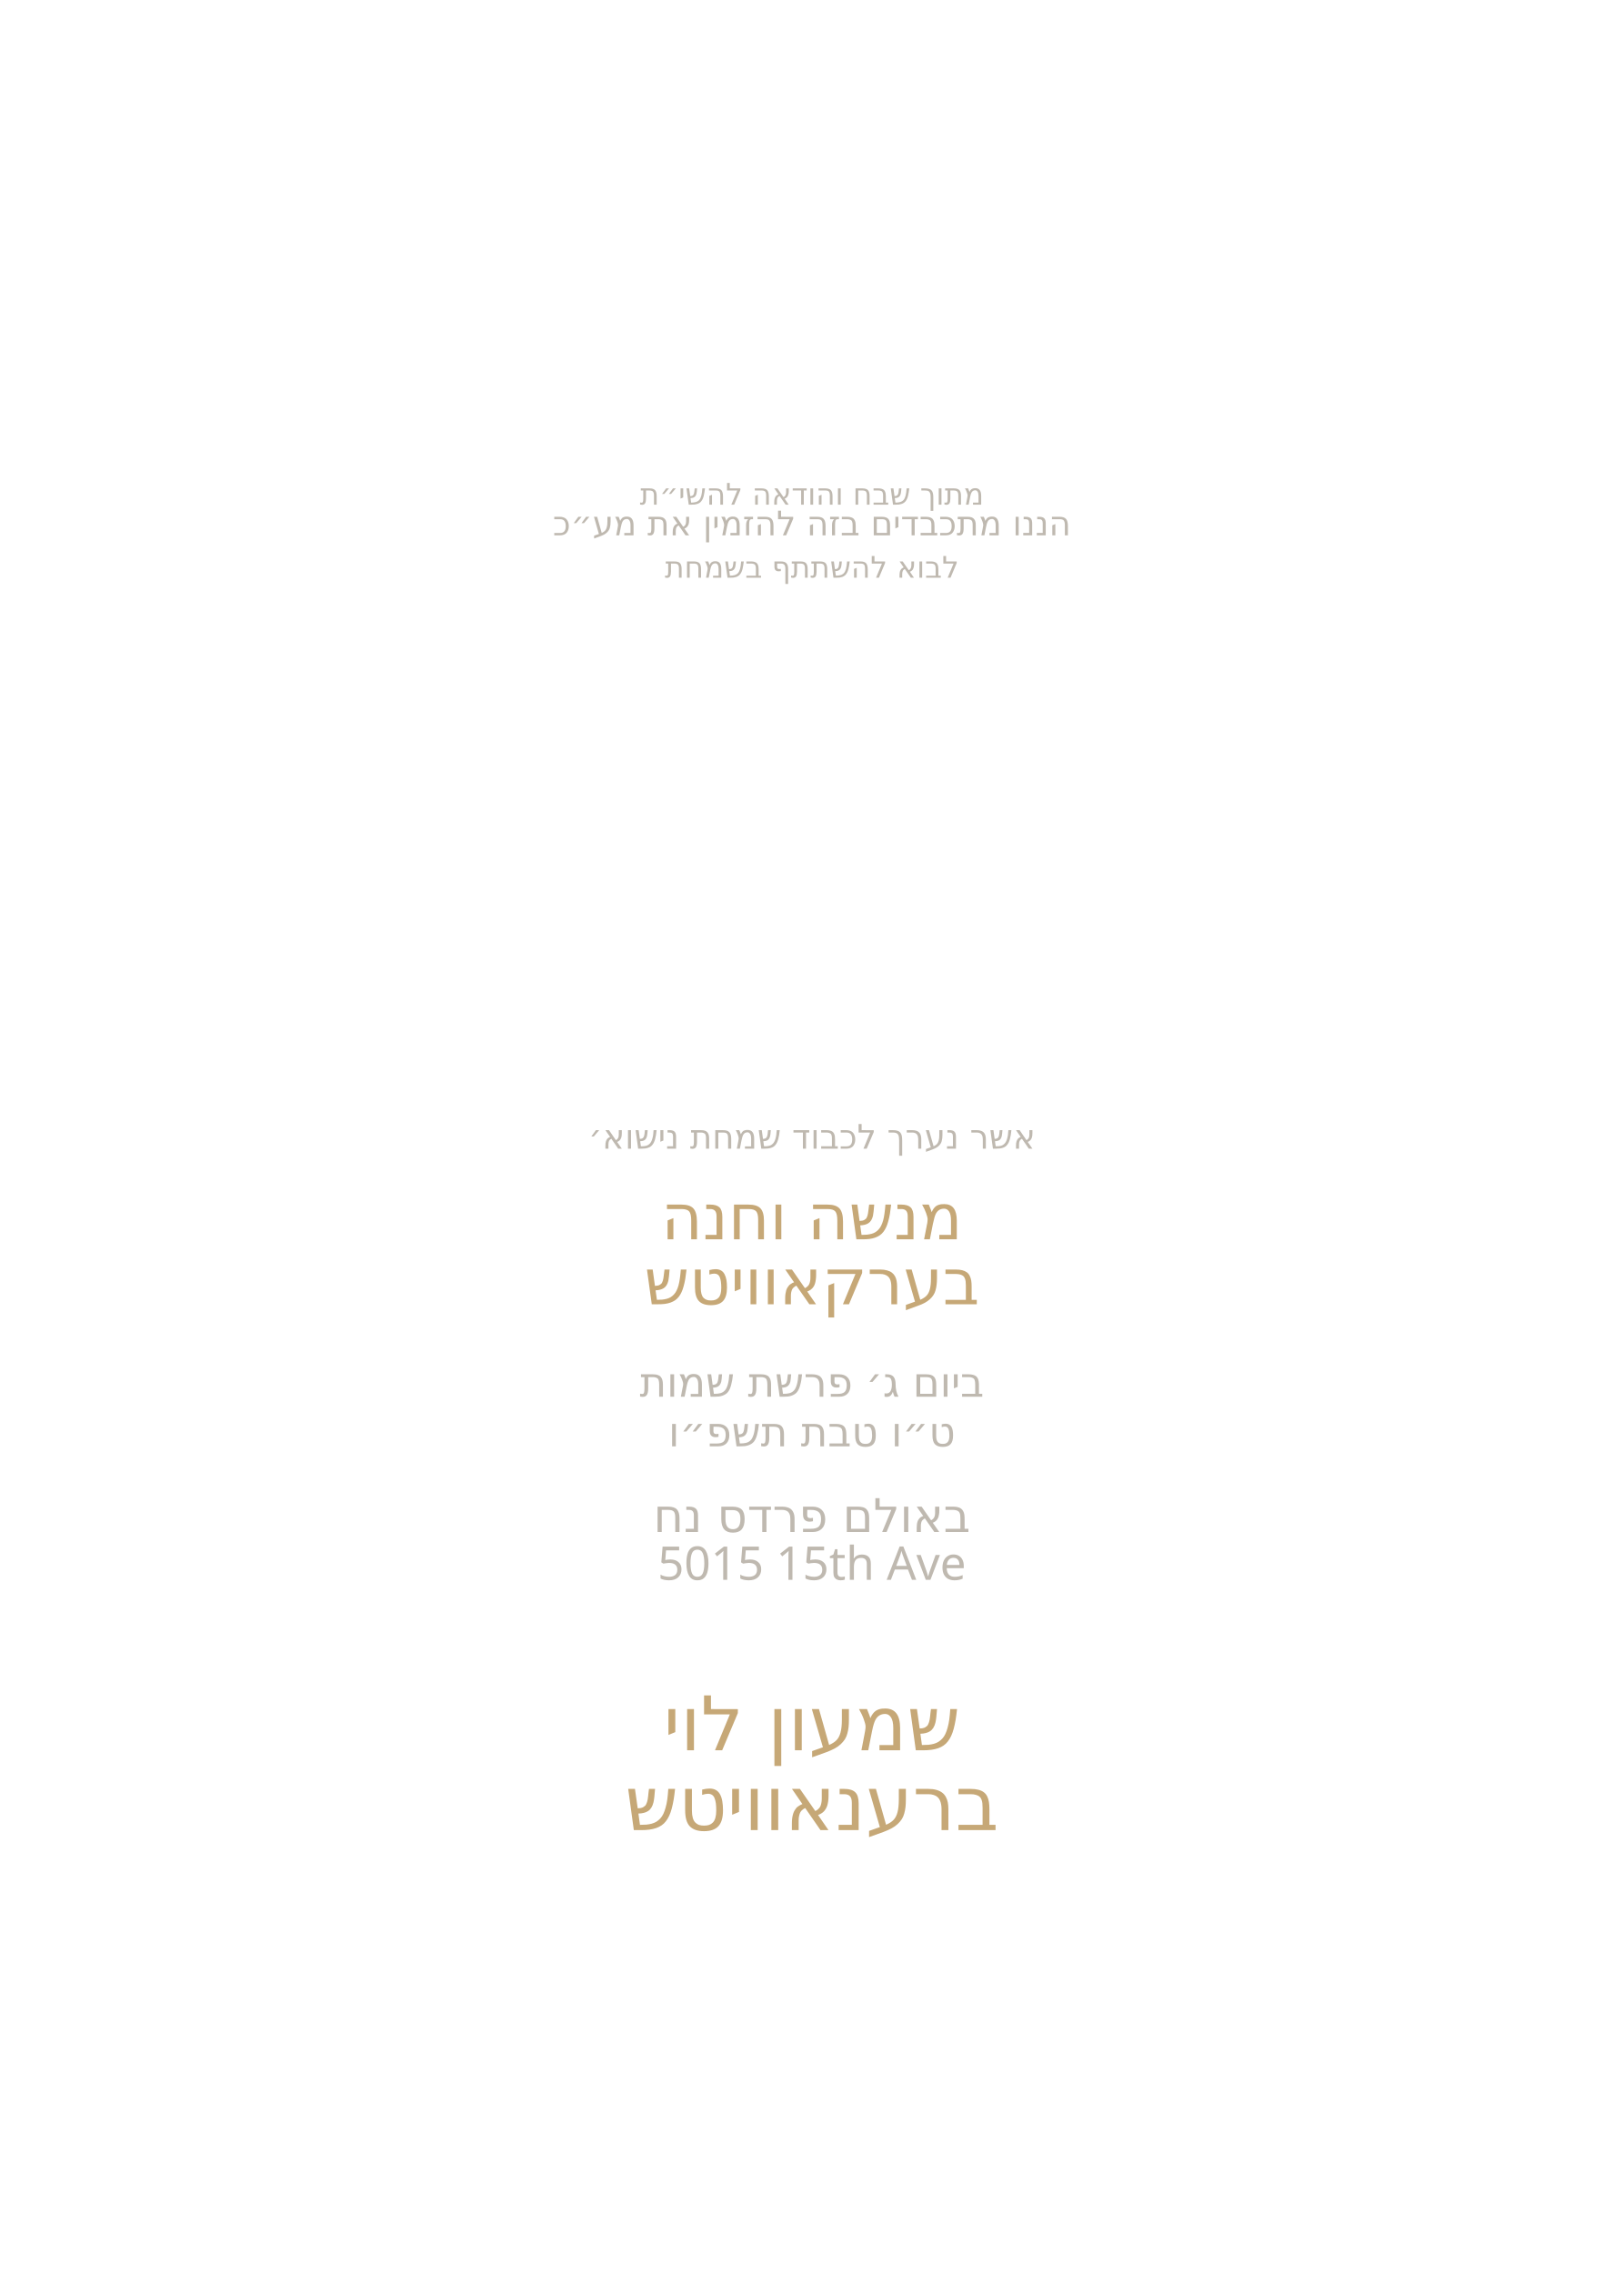
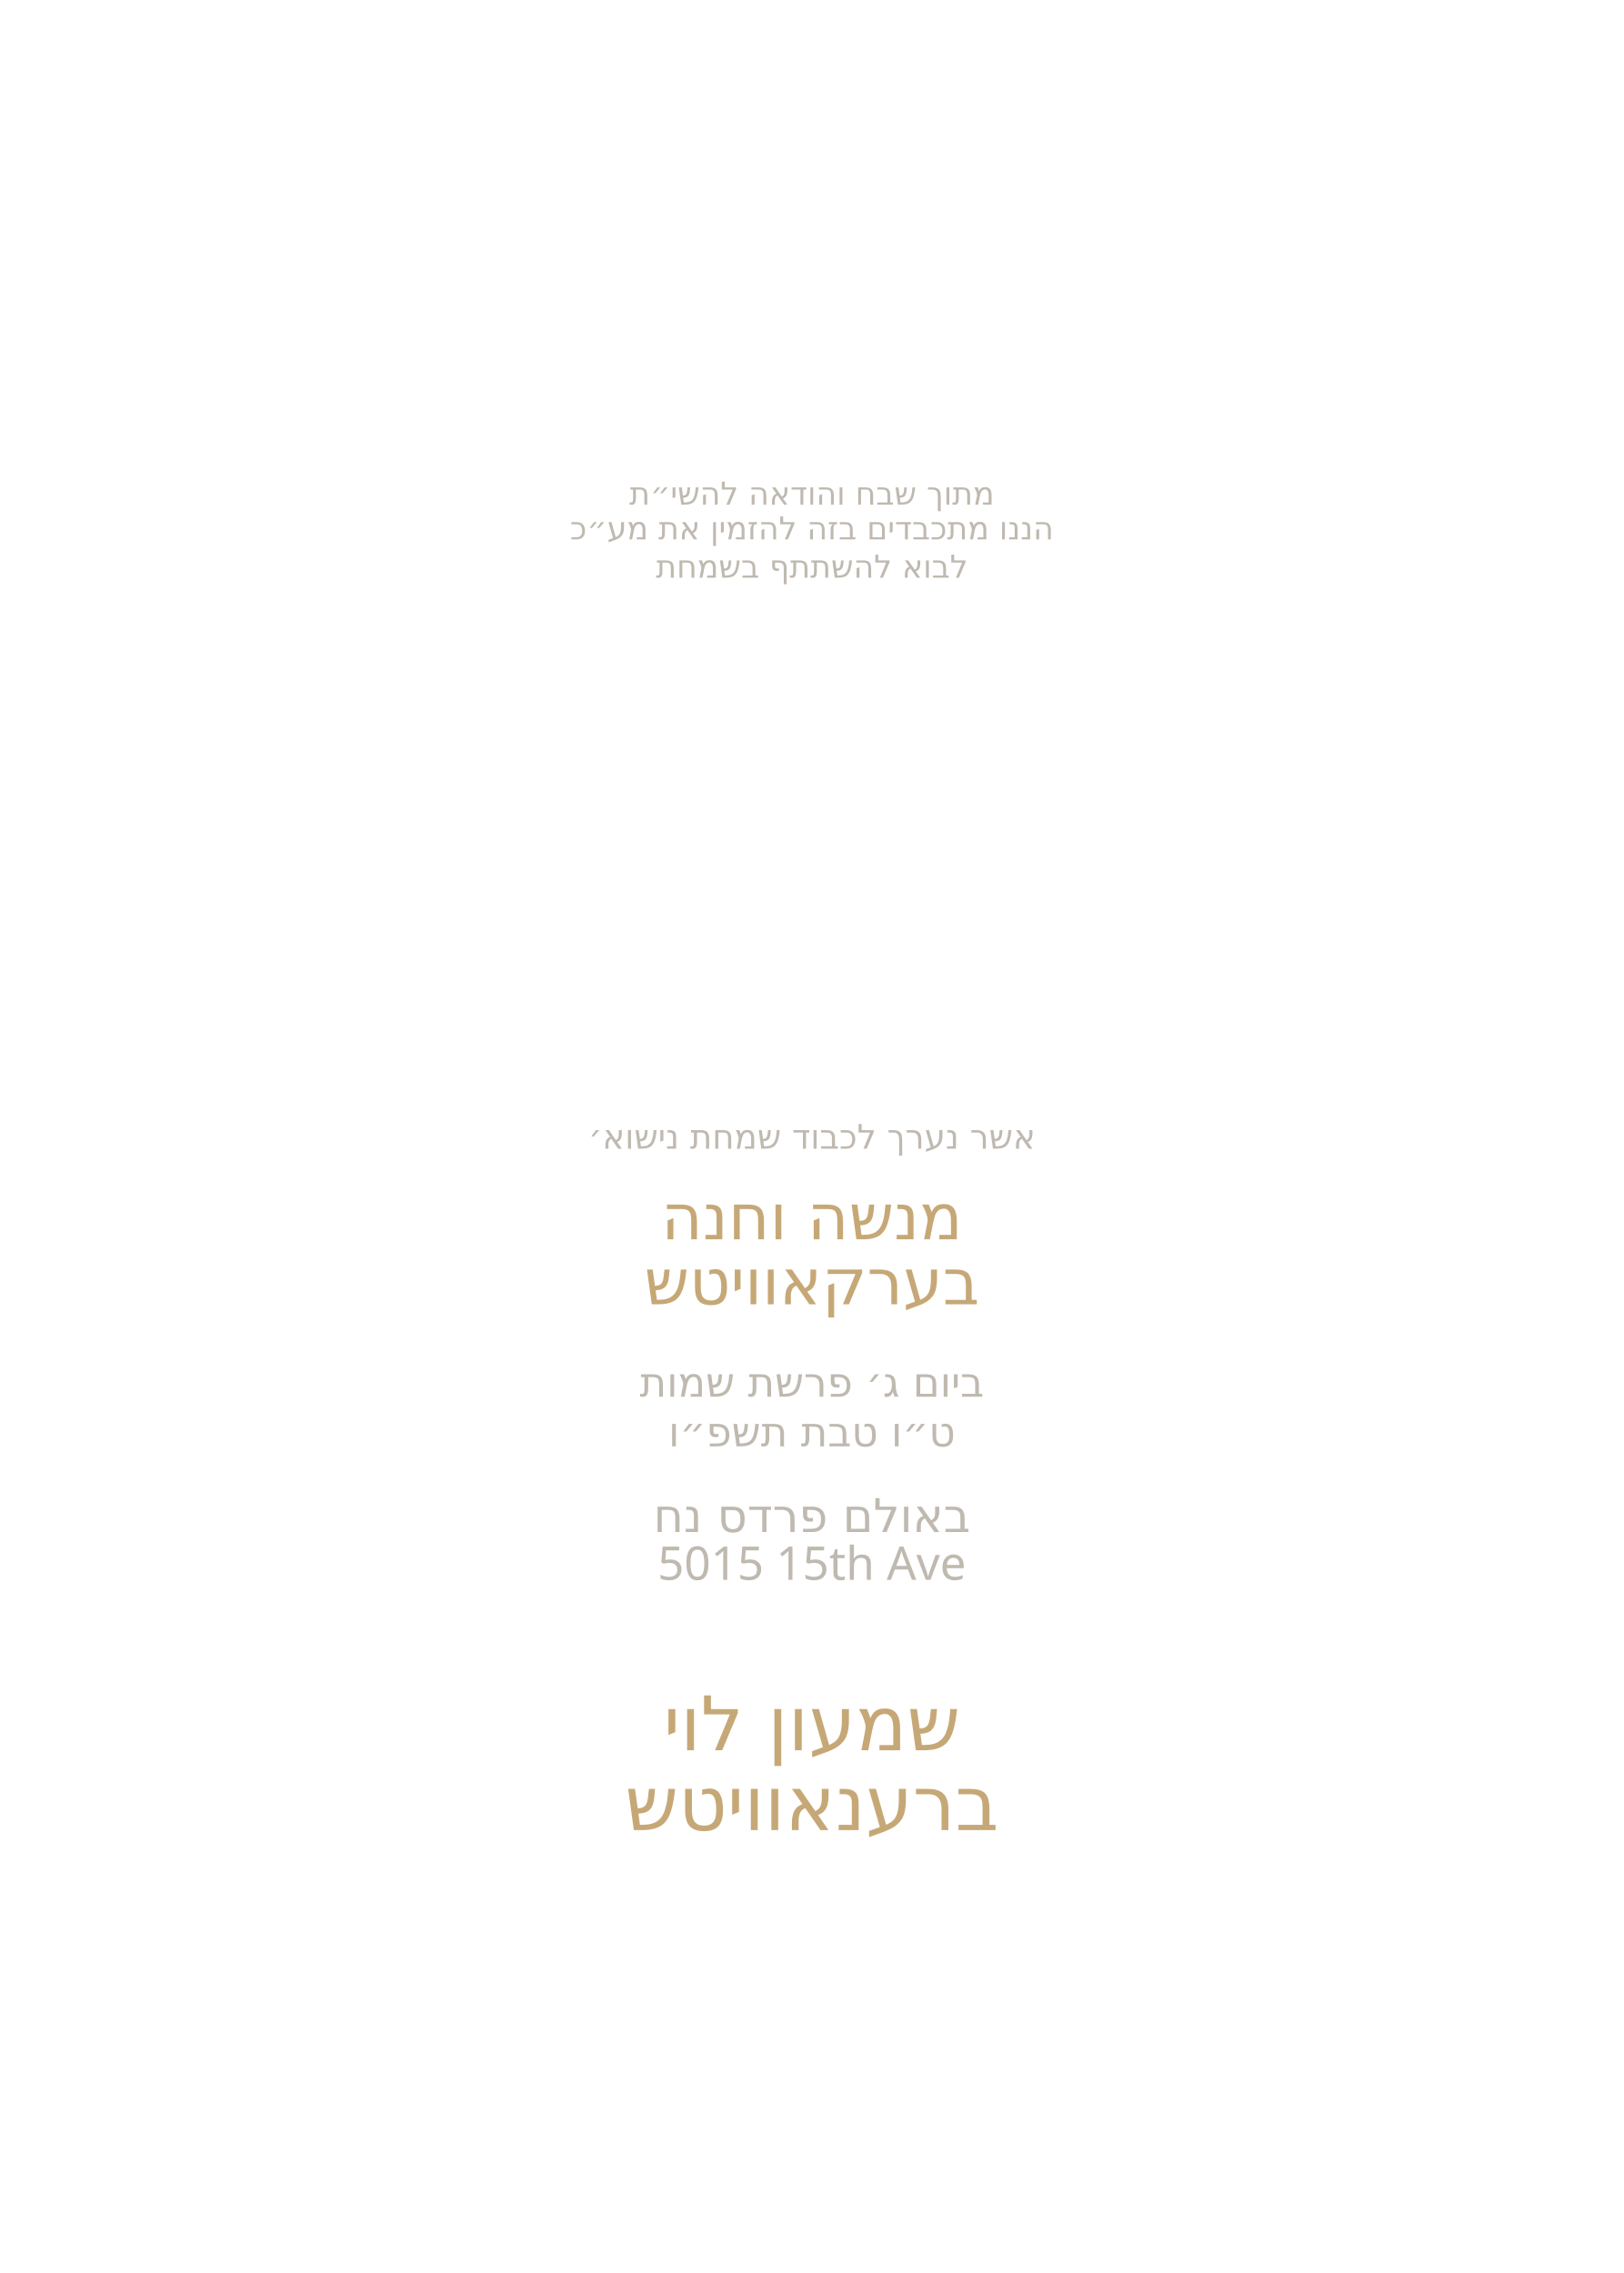
<svg xmlns="http://www.w3.org/2000/svg" id="Layer_1" data-name="Layer 1" viewBox="0 0 360 504">
  <g id="line_5">
-     <text transform="translate(180 111.9)" text-anchor="middle" fill="#bfb9b0" font-family="Heebo" font-size="6.6" font-weight="300">
+     <text transform="translate(180 111.9)" text-anchor="middle" fill="#bfb9b0" font-family="Heebo" font-size="7" font-weight="300">
      <tspan x="0" y="0">מתוך שבח והודאה להשי״ת</tspan>
    </text>
  </g>
  <g id="line_4">
-     <text transform="translate(180 118.7)" text-anchor="middle" fill="#bfb9b0" font-family="Heebo" font-size="7.5" font-weight="300">
+     <text transform="translate(180 119.6)" text-anchor="middle" fill="#bfb9b0" font-family="Heebo" font-size="7" font-weight="300">
      <tspan x="0" y="0">הננו מתכבדים בזה להזמין את מע״כ</tspan>
    </text>
  </g>
  <g id="line_3">
-     <text transform="translate(180 128.1)" text-anchor="middle" fill="#bfb9b0" font-family="Heebo" font-size="6.6" font-weight="300">
+     <text transform="translate(180 128.1)" text-anchor="middle" fill="#bfb9b0" font-family="Heebo" font-size="7" font-weight="300">
      <tspan x="0" y="0">לבוא להשתתף בשמחת</tspan>
    </text>
  </g>
  <g id="line_2">
    <text transform="translate(180 254.7)" text-anchor="middle" fill="#bfb9b0" font-family="Heebo" font-size="7.5" font-weight="300">
      <tspan x="0" y="0">אשר נערך לכבוד שמחת נישוא׳</tspan>
    </text>
  </g>
  <g id="couple_name*">
-     <text transform="translate(180 274.8)" text-anchor="middle" fill="#c6a877" font-family="Heebo" font-size="14.1" font-weight="300">
+     <text transform="translate(180 274.8)" text-anchor="middle" fill="#c6a877" font-family="Heebo" font-size="14.1" font-weight="400">
      <tspan x="0" y="0">מנשה וחנה</tspan>
    </text>
  </g>
  <g id="couple_family_name*">
-     <text transform="translate(180 289.2)" text-anchor="middle" fill="#c6a877" font-family="Heebo" font-size="14.1" font-weight="300">
+     <text transform="translate(180 289.2)" text-anchor="middle" fill="#c6a877" font-family="Heebo" font-size="14.1" font-weight="400">
      <tspan x="0" y="0">בערקאוויטש</tspan>
    </text>
  </g>
  <g id="day*">
    <text transform="translate(180 309.7)" text-anchor="middle" fill="#bfb9b0" font-family="Heebo" font-size="9.1" font-weight="300">
      <tspan x="0" y="0">ביום ג׳ פרשת שמות</tspan>
    </text>
  </g>
  <g id="date*">
    <text transform="translate(180 320.7)" text-anchor="middle" fill="#bfb9b0" font-family="Heebo" font-size="9.1" font-weight="300">
      <tspan x="0" y="0">ט״ו טבת תשפ״ו</tspan>
    </text>
  </g>
  <g id="hall*">
    <text transform="translate(180 339.7)" text-anchor="middle" fill="#bfb9b0" font-family="Heebo" font-size="10.3" font-weight="300">
      <tspan x="0" y="0">באולם פרדס נח</tspan>
    </text>
  </g>
  <g id="address*">
    <text transform="translate(180 350.3)" text-anchor="middle" fill="#bfb9b0" font-family="Heebo" font-size="10.3" font-weight="300">
      <tspan x="0" y="0">5015 15th Ave</tspan>
    </text>
  </g>
  <g id="host_name*">
-     <text transform="translate(180 388.1)" text-anchor="middle" fill="#c6a877" font-family="Heebo" font-size="16.7" font-weight="300">
+     <text transform="translate(180 388.1)" text-anchor="middle" fill="#c6a877" font-family="Heebo" font-size="16.7" font-weight="400">
      <tspan x="0" y="0">שמעון לוי</tspan>
    </text>
  </g>
  <g id="host_name_2*">
-     <text transform="translate(180 405.8)" text-anchor="middle" fill="#c6a877" font-family="Heebo" font-size="16.7" font-weight="300">
+     <text transform="translate(180 405.8)" text-anchor="middle" fill="#c6a877" font-family="Heebo" font-size="16.7" font-weight="400">
      <tspan x="0" y="0">ברענאוויטש</tspan>
    </text>
  </g>
</svg>
